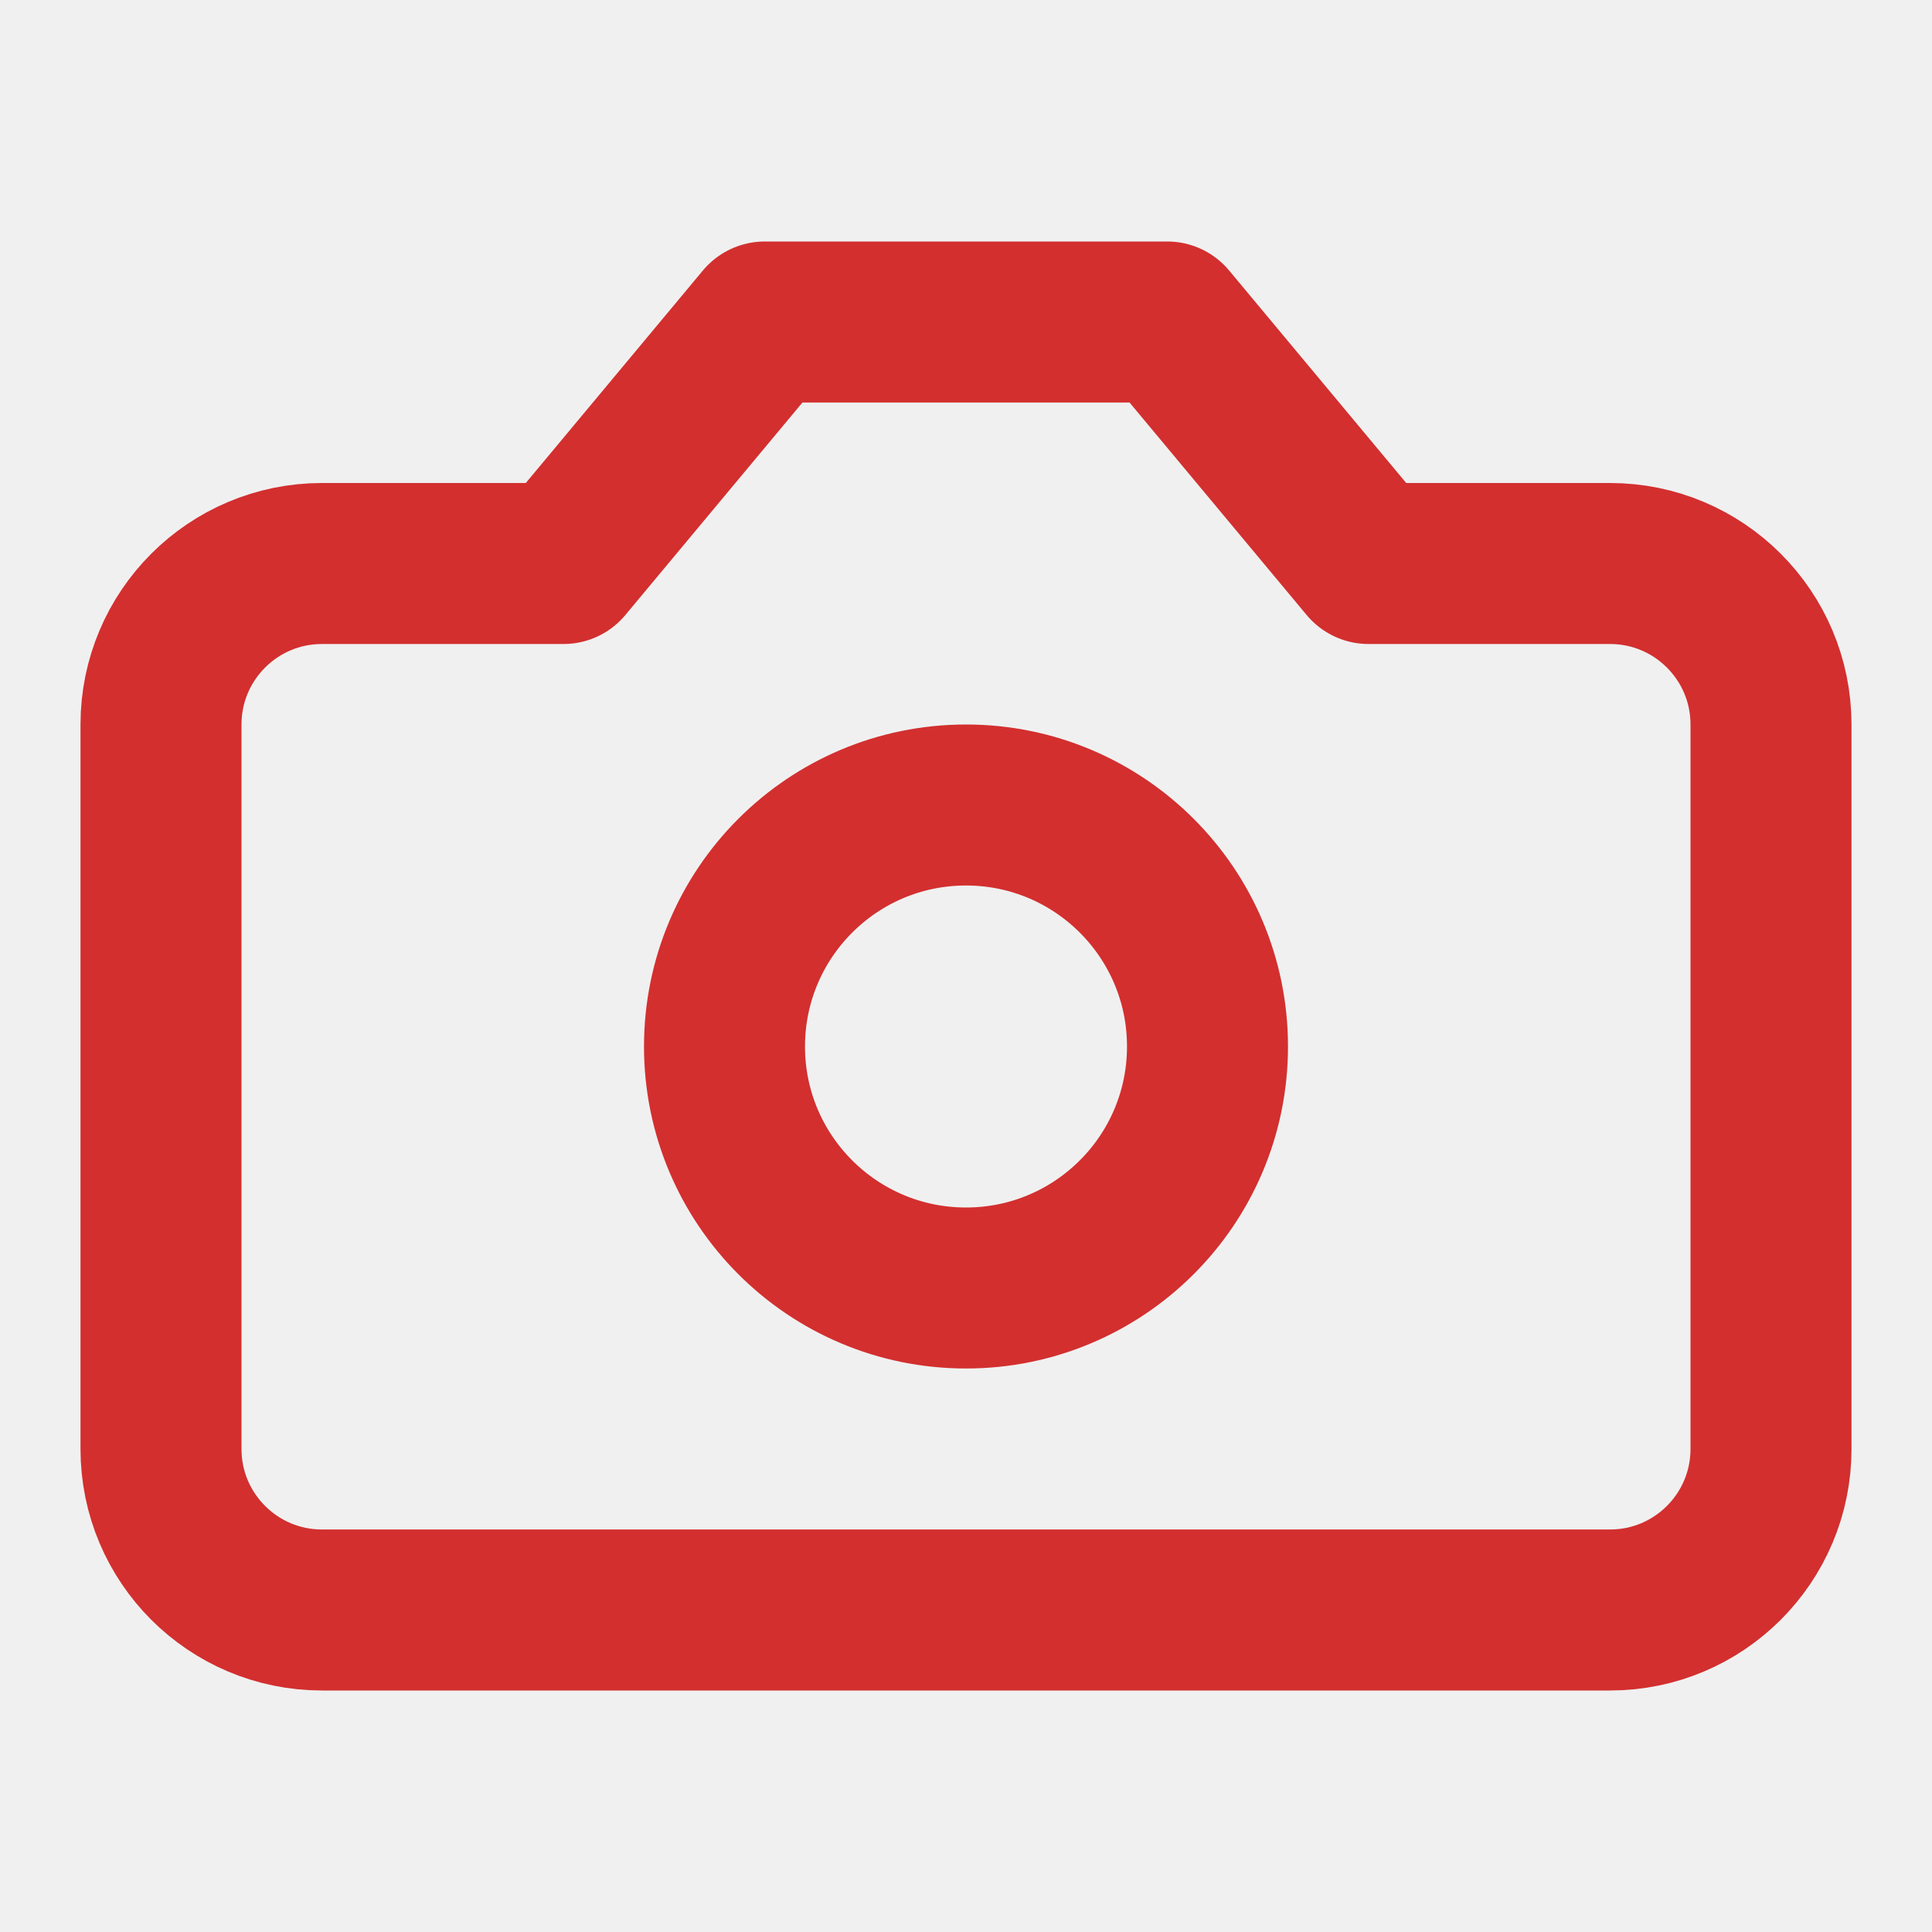
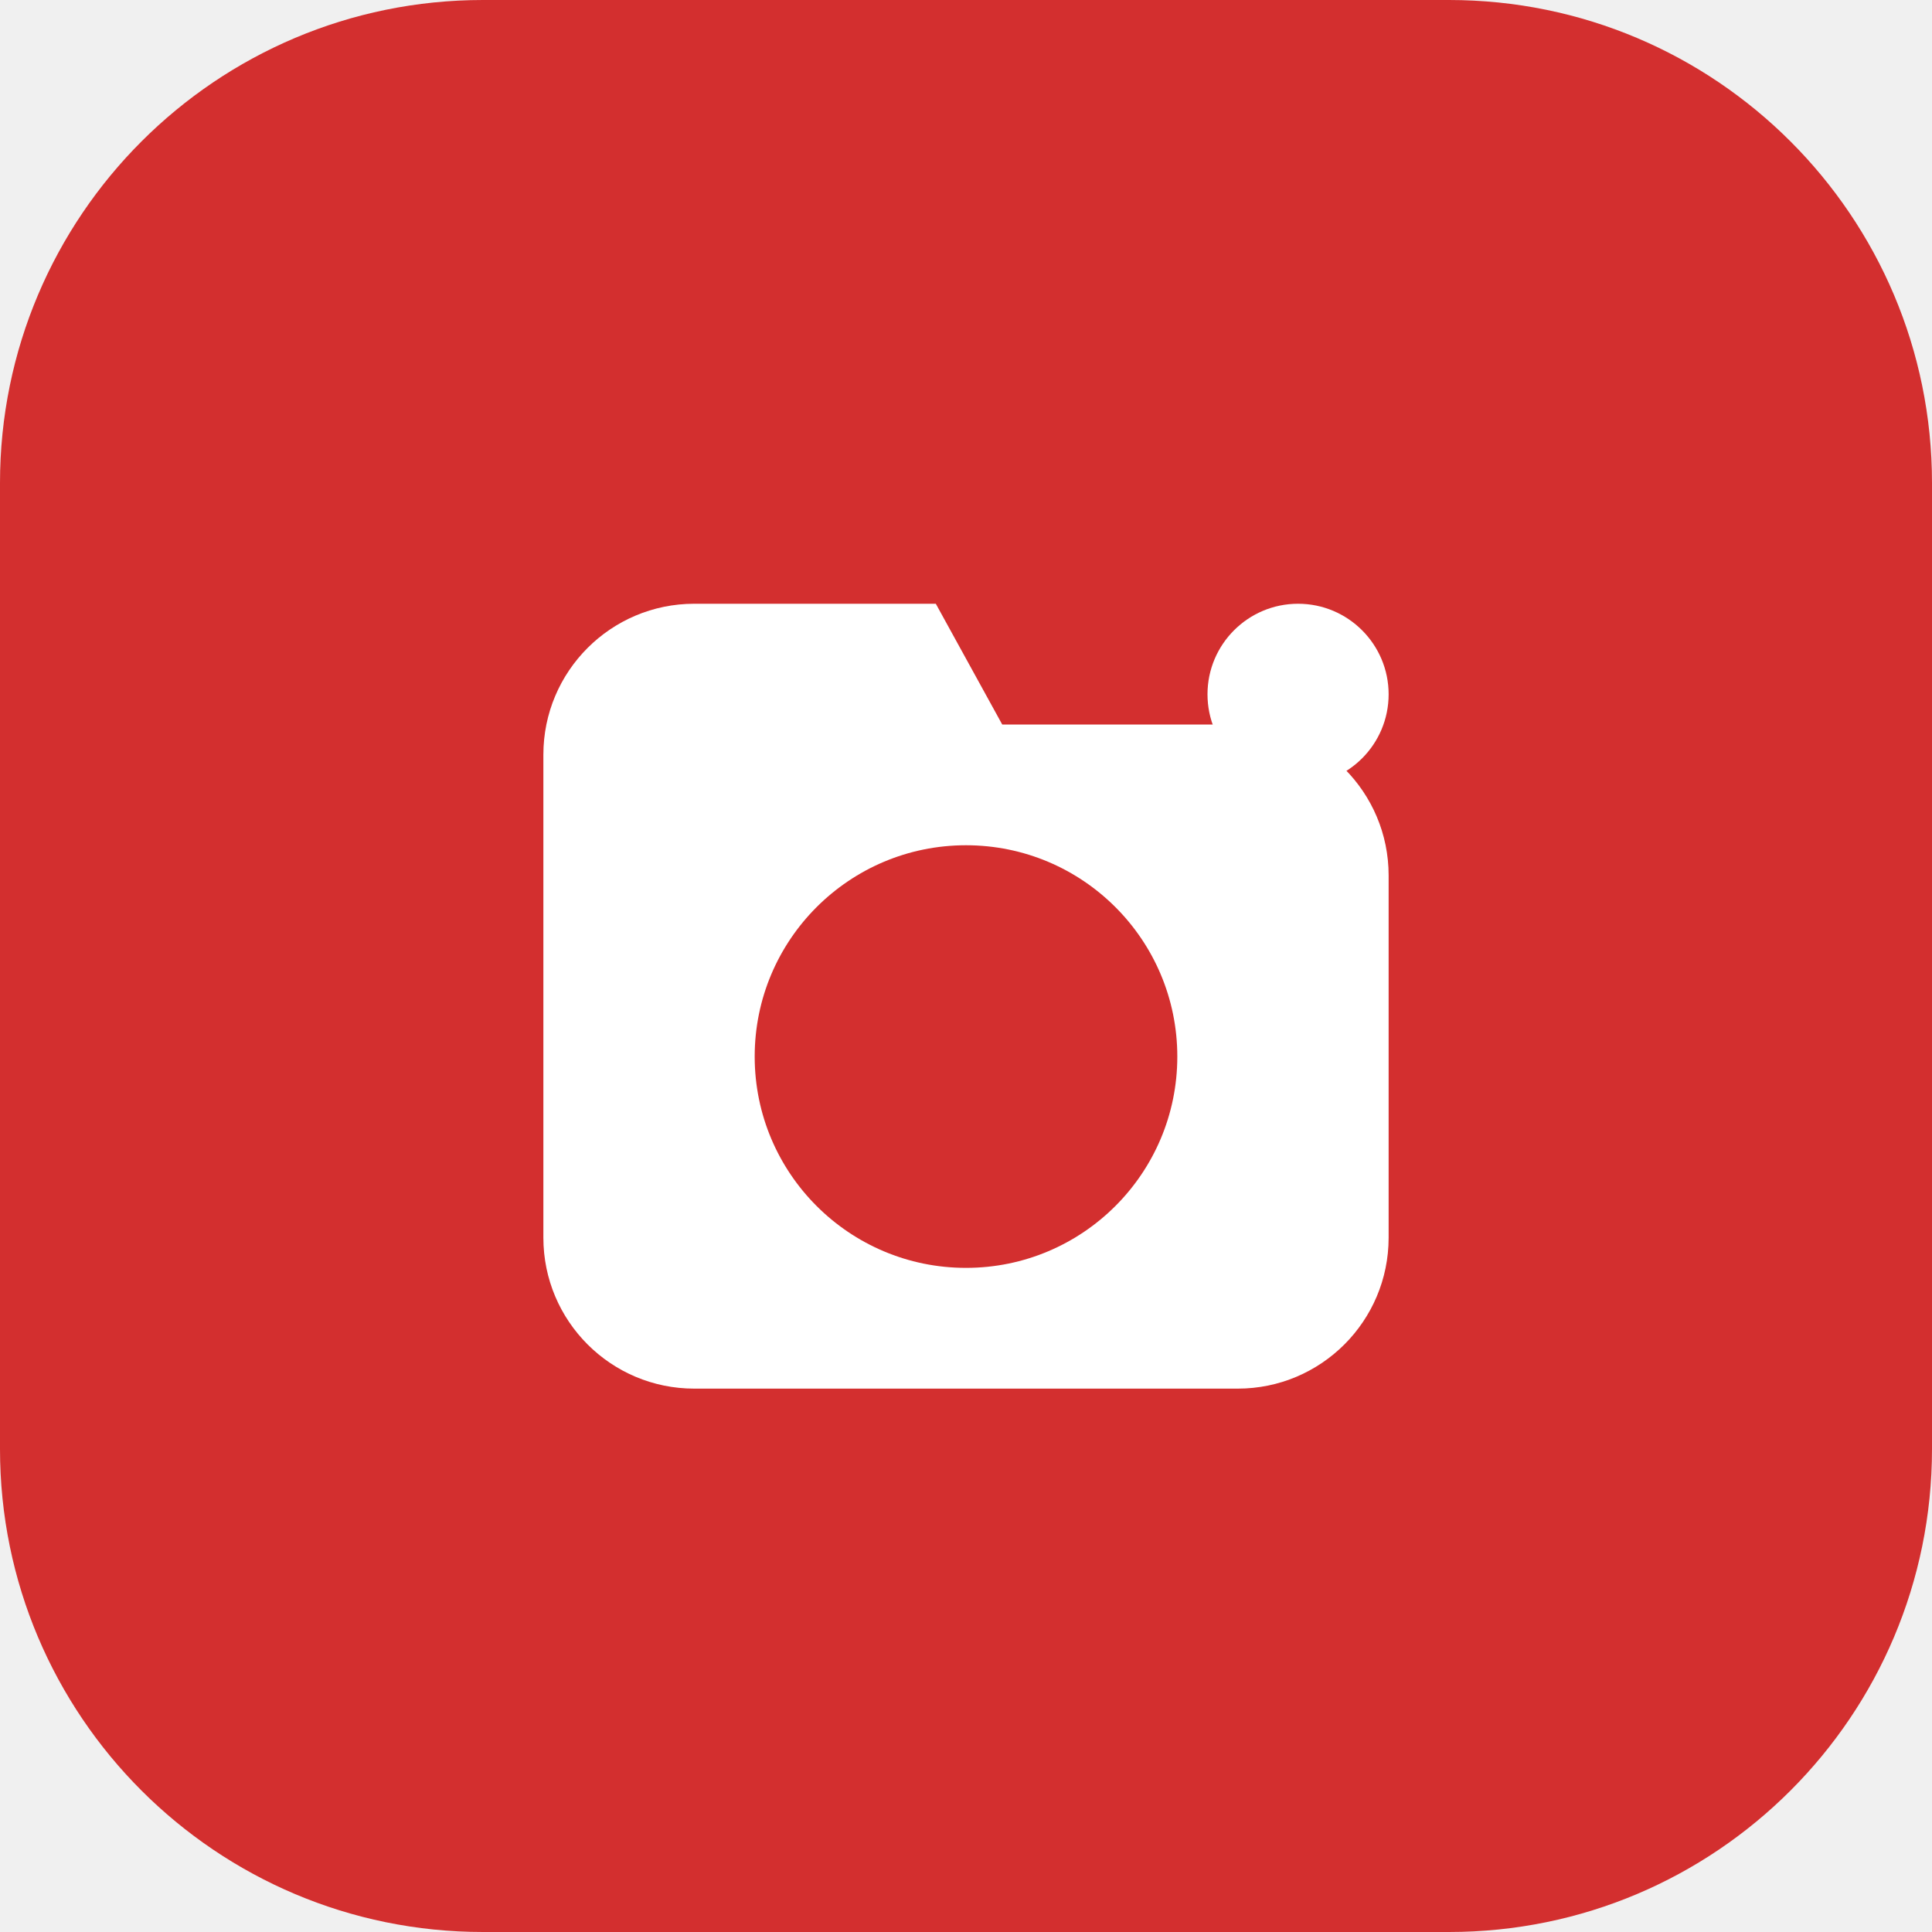
- <svg xmlns="http://www.w3.org/2000/svg" width="24" height="24" viewBox="0 0 24 24" fill="none" stroke="#D32F2F" stroke-width="2" stroke-linecap="round" stroke-linejoin="round">
-   <path d="M14.5 4h-5L7 7H4a2 2 0 0 0-2 2v9a2 2 0 0 0 2 2h16a2 2 0 0 0 2-2V9a2 2 0 0 0-2-2h-3l-2.5-3z" />
-   <circle cx="12" cy="13" r="3" />
+ <svg xmlns="http://www.w3.org/2000/svg" width="32" height="32" viewBox="0 0 32 32" fill="none">
+   <rect width="32" height="32" rx="8" fill="#D32F2F" />
+   <path d="M23 11.5C23 12.328 22.328 13 21.5 13C20.672 13 20 12.328 20 11.5C20 10.672 20.672 10 21.5 10C22.328 10 23 10.672 23 11.5Z" fill="white" />
+   <path d="M9 12.5C9 11.119 10.119 10 11.5 10H15.5L16.6 12H20.5C21.881 12 23 13.119 23 14.5V20.5C23 21.881 21.881 23 20.5 23H11.5C10.119 23 9 21.881 9 20.5V12.5Z" fill="white" />
+   <circle cx="16" cy="17.5" r="3.5" fill="#D32F2F" />
</svg>
